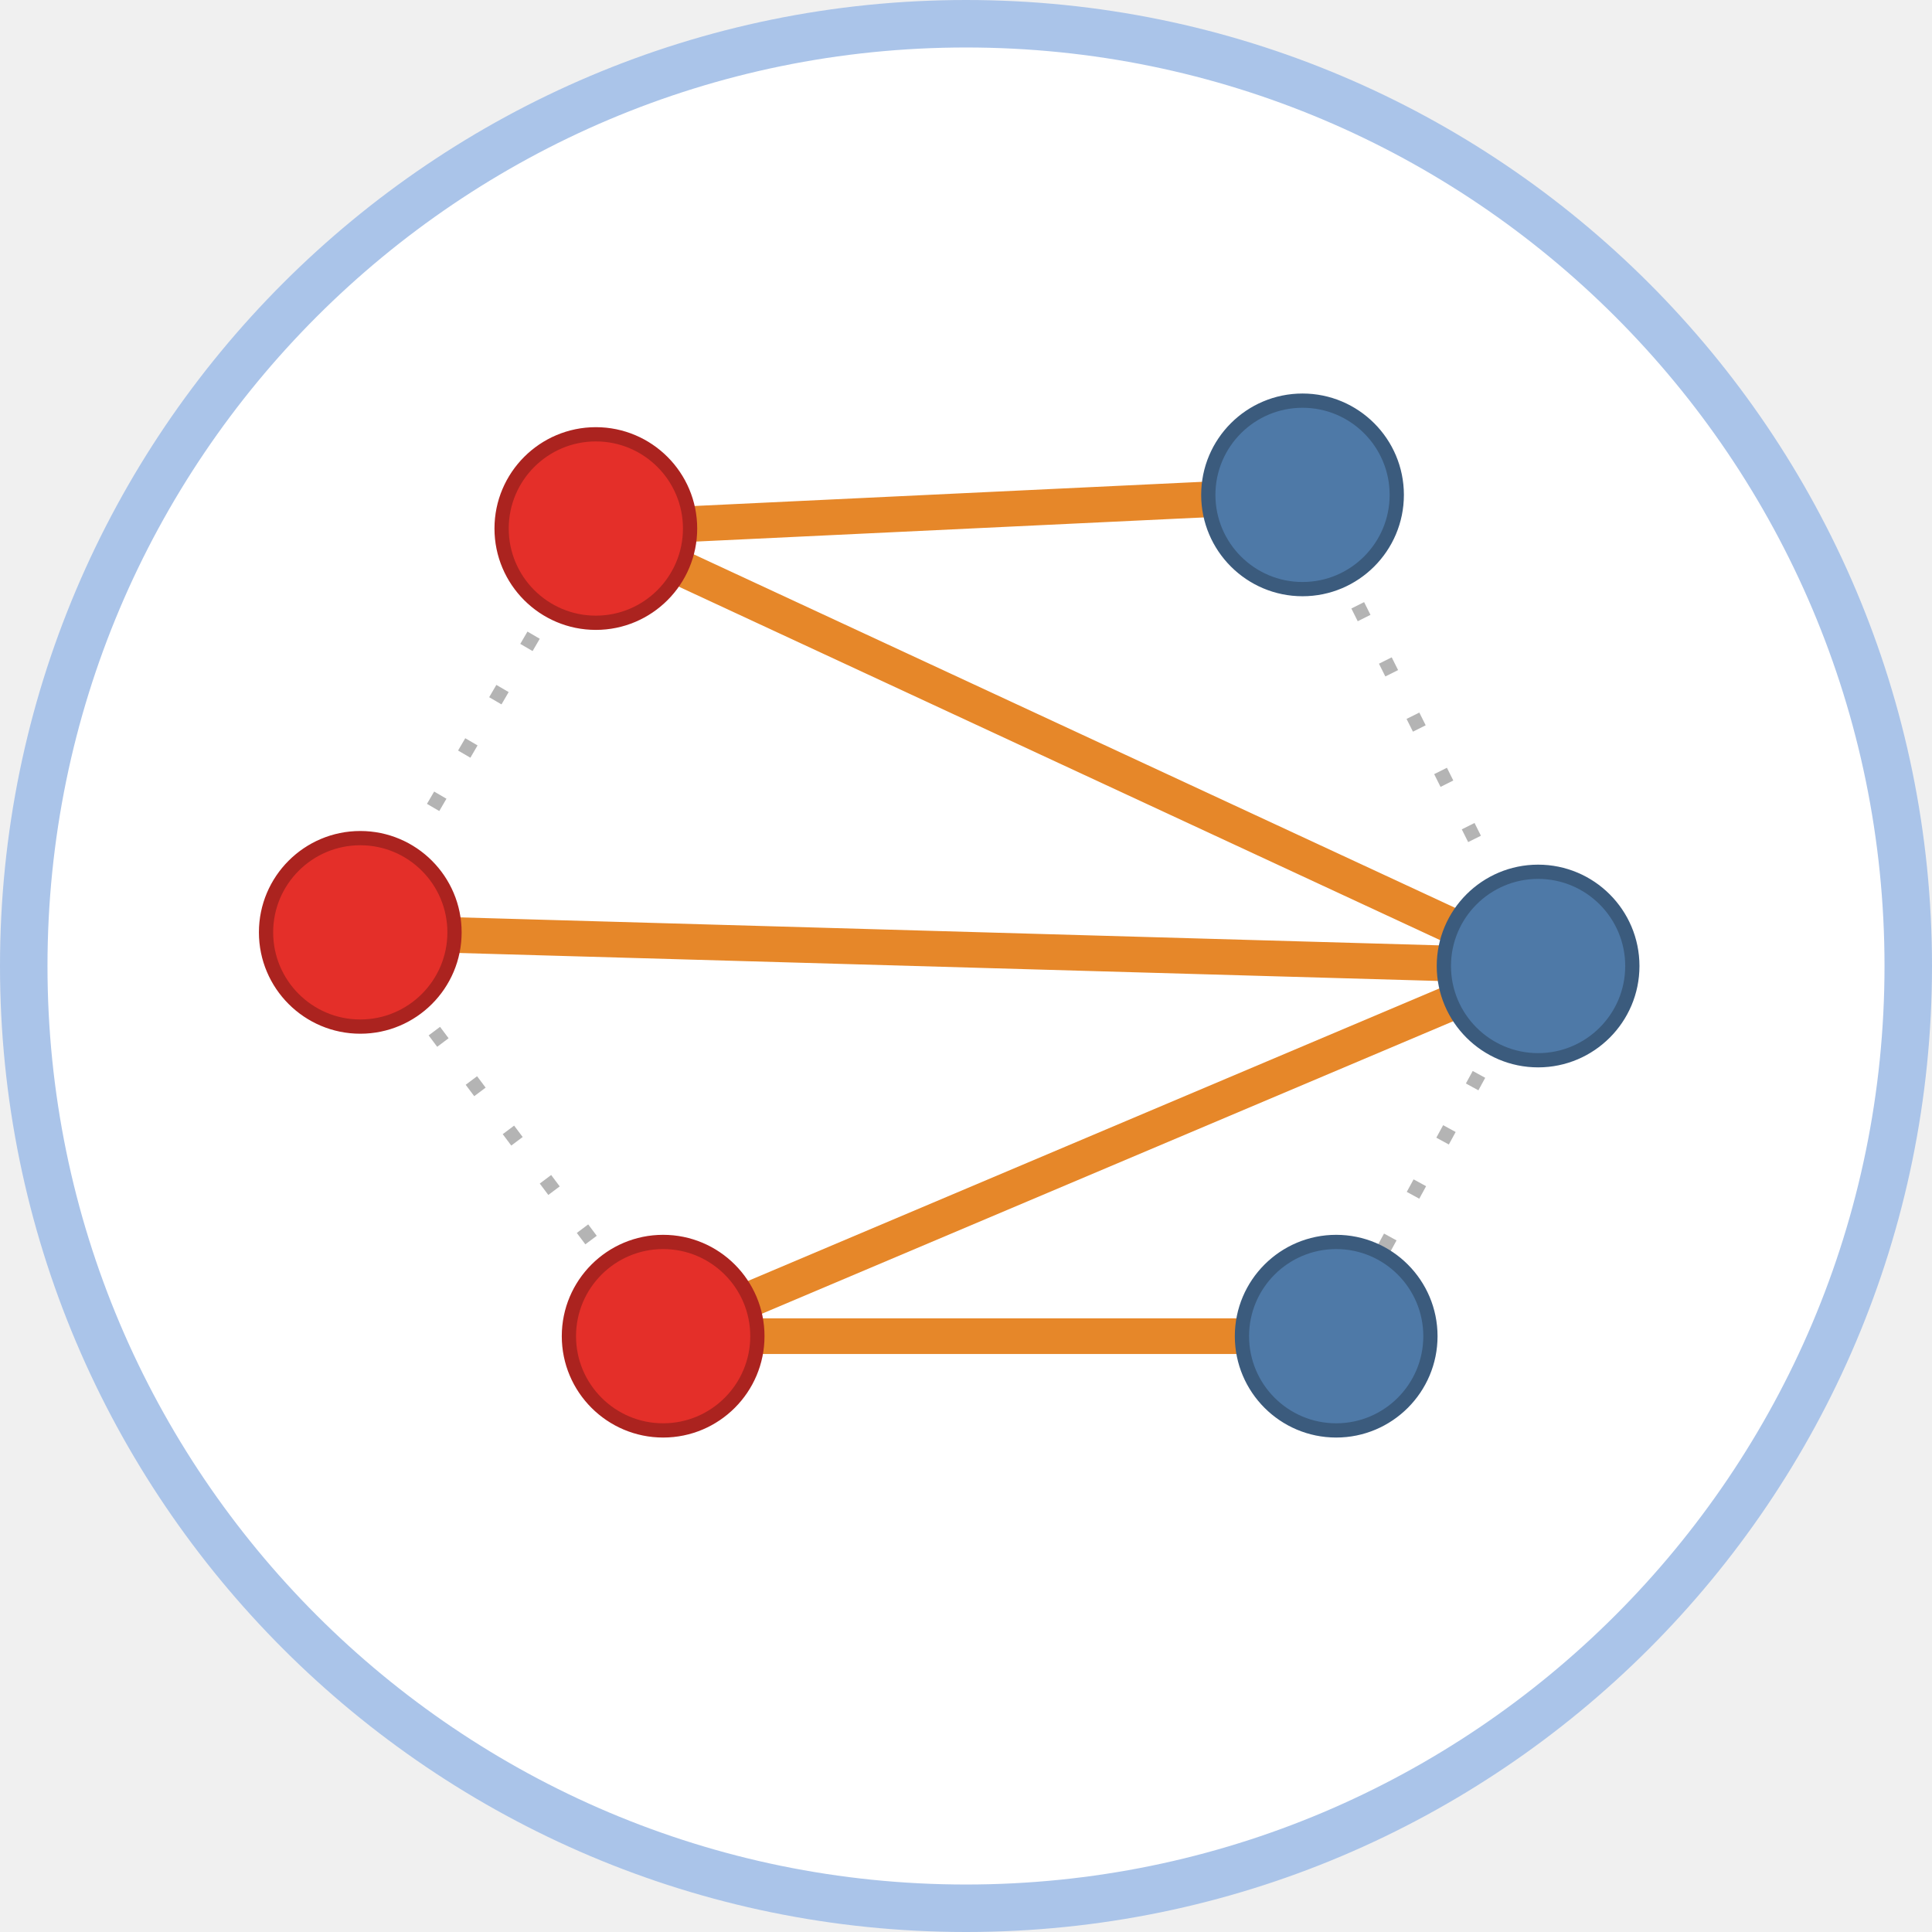
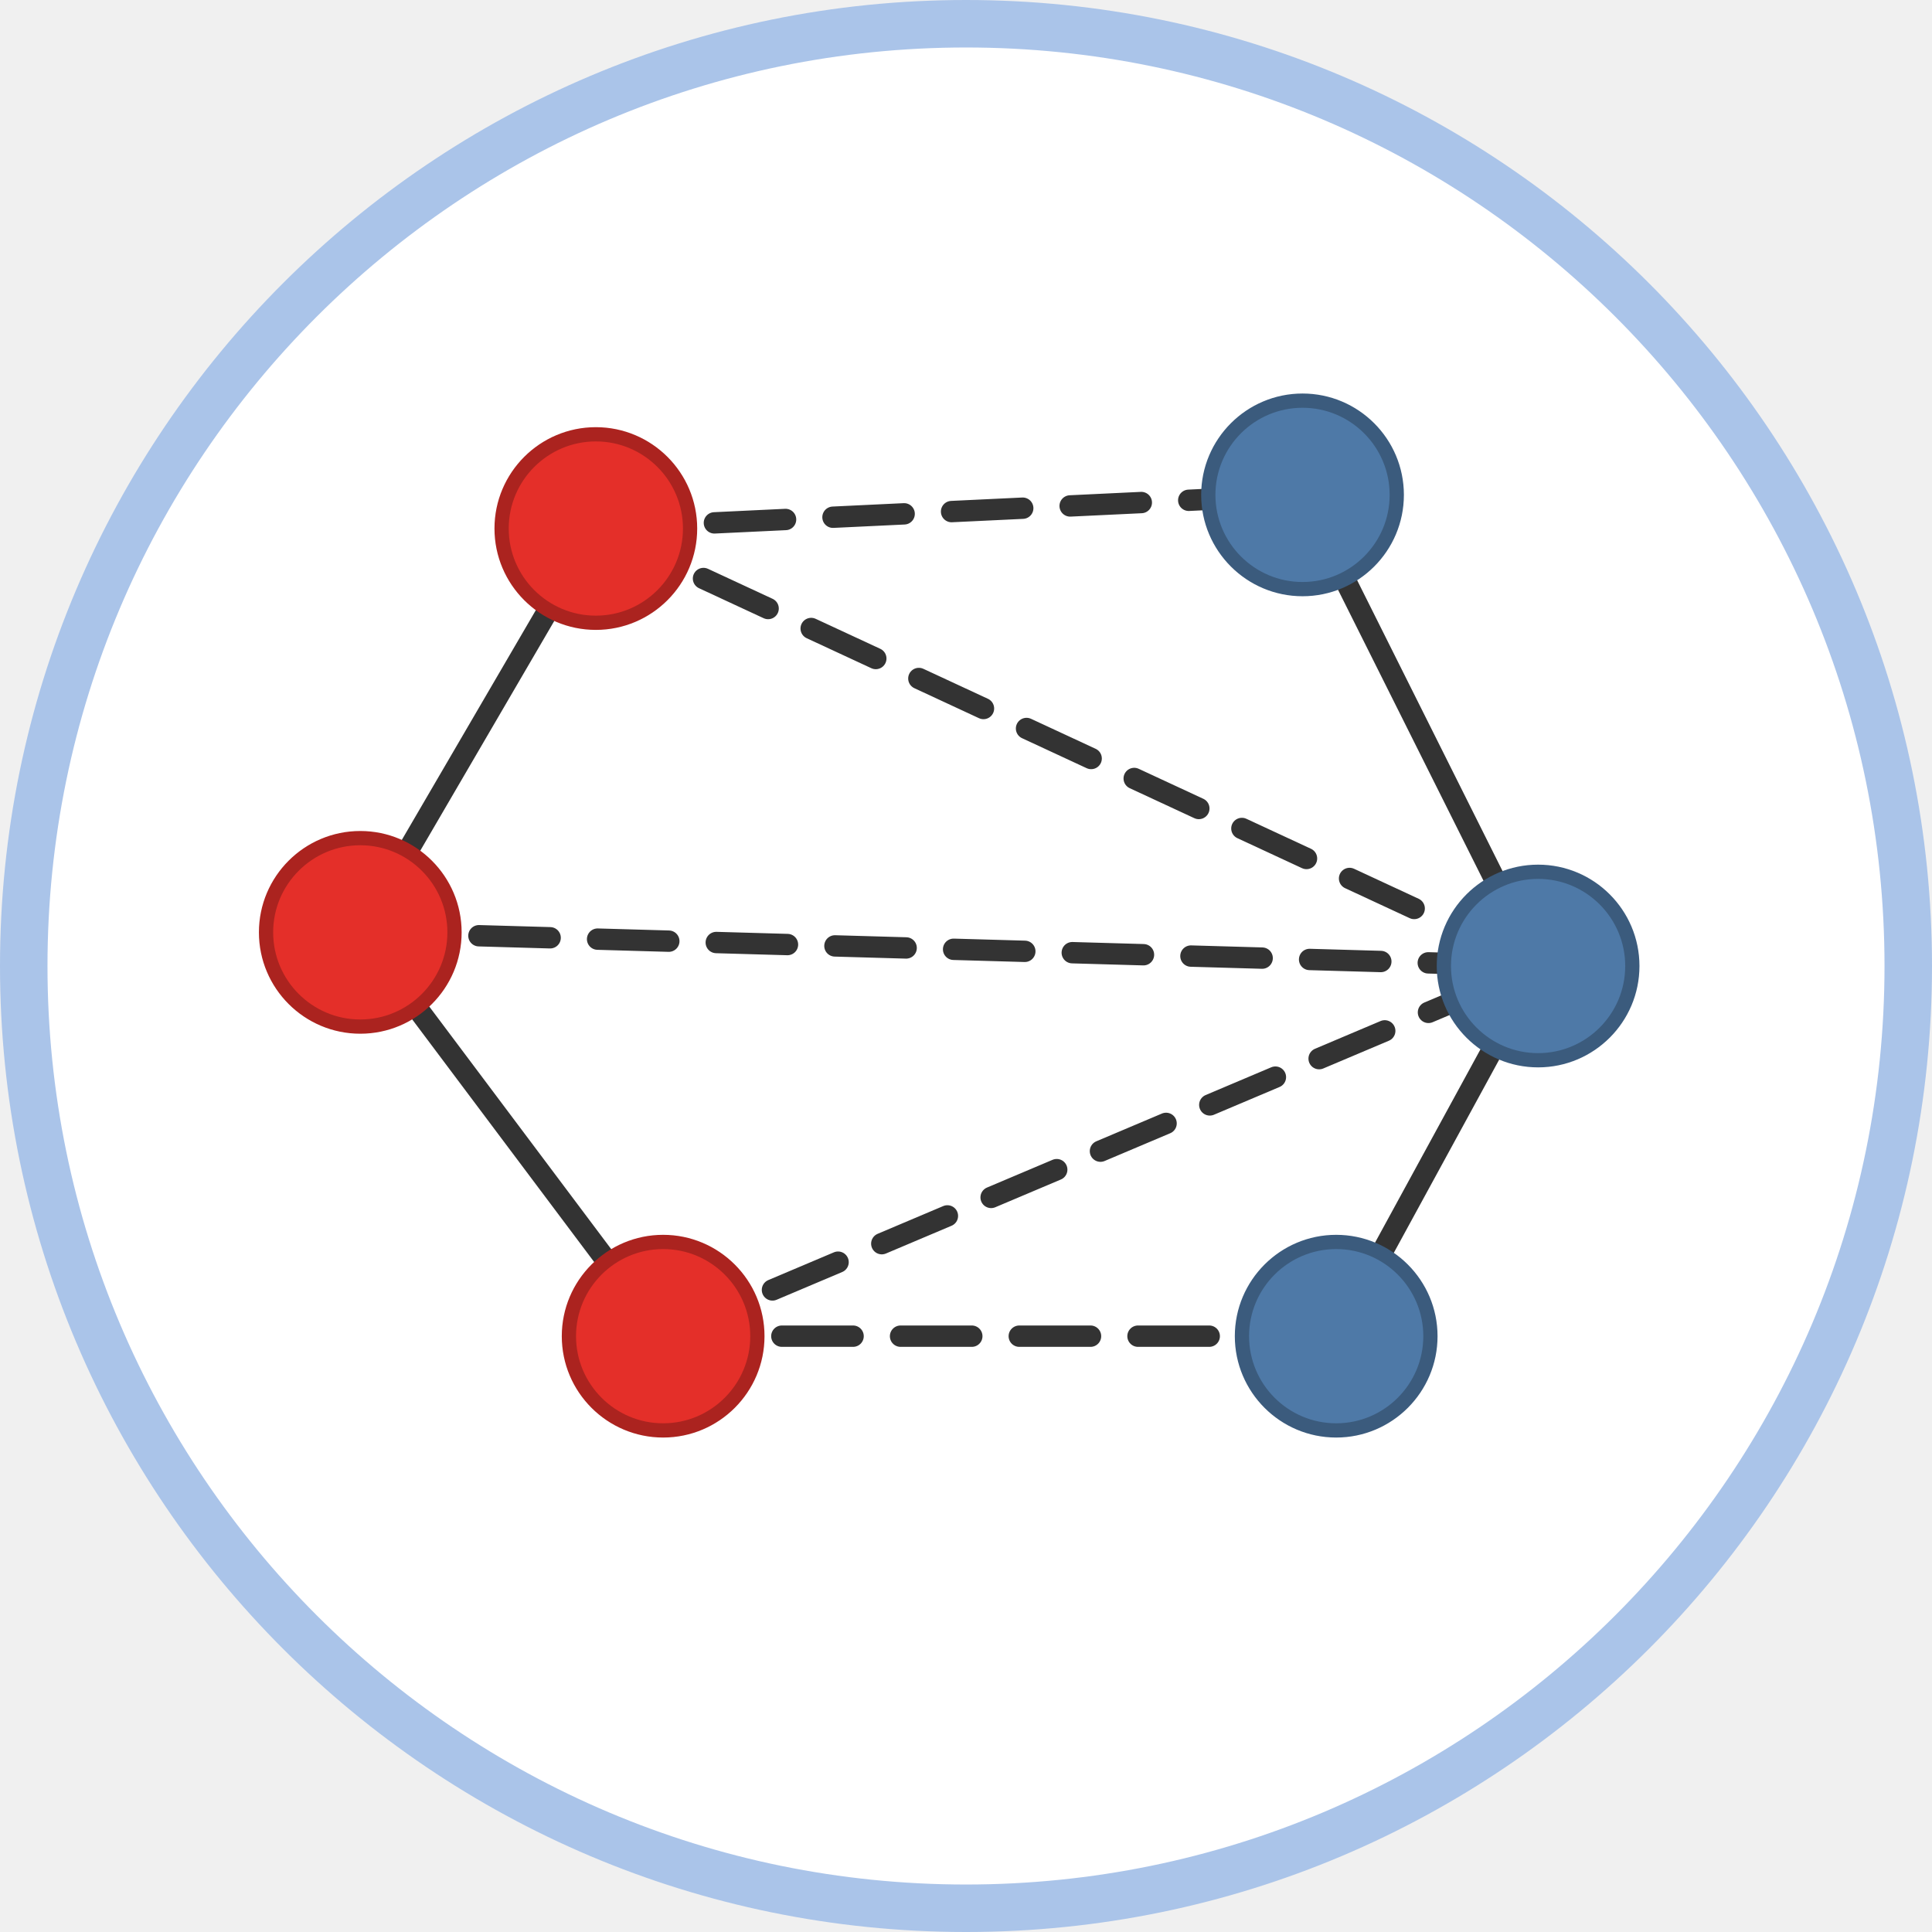
<svg xmlns="http://www.w3.org/2000/svg" class="typst-doc" viewBox="0 0 81.37 81.37" width="81.37pt" height="81.37pt">
  <g>
    <g class="typst-group" transform="matrix(1 0 0 1 1 1)">
      <g>
        <path class="typst-shape" fill="#ffffff" fill-rule="nonzero" stroke="#aac4e9" stroke-width="2" stroke-linecap="butt" stroke-linejoin="miter" stroke-miterlimit="4" d="M 0 0m 39.685 0 c -21.898 0 -39.685 17.787 -39.685 39.685 c 0 21.898 17.787 39.685 39.685 39.685 c 21.898 0 39.685 -17.787 39.685 -39.685 c 0 -21.898 -17.787 -39.685 -39.685 -39.685 Z " />
-         <path class="typst-shape" fill="none" stroke="#b4b4b4" stroke-width="0.6" stroke-linecap="butt" stroke-linejoin="miter" stroke-miterlimit="4" stroke-dashoffset="0" stroke-dasharray="0.6 2" transform="matrix(1 0 0 1 14.17323 21.25984)" d="M 0 0m 9.921 0 l -9.921 17.008 " />
-         <path class="typst-shape" fill="none" stroke="#b4b4b4" stroke-width="0.6" stroke-linecap="butt" stroke-linejoin="miter" stroke-miterlimit="4" stroke-dashoffset="0" stroke-dasharray="0.6 2" transform="matrix(1 0 0 1 14.17323 38.26772)" d="M 0 0l 12.756 17.008 " />
-         <path class="typst-shape" fill="none" stroke="#b4b4b4" stroke-width="0.6" stroke-linecap="butt" stroke-linejoin="miter" stroke-miterlimit="4" stroke-dashoffset="0" stroke-dasharray="0.6 2" transform="matrix(1 0 0 1 53.85827 19.84252)" d="M 0 0l 9.921 19.843 " />
-         <path class="typst-shape" fill="none" stroke="#b4b4b4" stroke-width="0.6" stroke-linecap="butt" stroke-linejoin="miter" stroke-miterlimit="4" stroke-dashoffset="0" stroke-dasharray="0.6 2" transform="matrix(1 0 0 1 55.27559 39.68504)" d="M 0 0m 8.504 0 l -8.504 15.591 " />
-         <path class="typst-shape" fill="none" stroke="#e68729" stroke-width="1.5" stroke-linecap="round" stroke-linejoin="miter" stroke-miterlimit="4" transform="matrix(1 0 0 1 24.09449 19.84252)" d="M 0 0m 0 1.417 l 29.764 -1.417 " />
-         <path class="typst-shape" fill="none" stroke="#e68729" stroke-width="1.5" stroke-linecap="round" stroke-linejoin="miter" stroke-miterlimit="4" transform="matrix(1 0 0 1 24.09449 21.25984)" d="M 0 0l 39.685 18.425 " />
-         <path class="typst-shape" fill="none" stroke="#e68729" stroke-width="1.5" stroke-linecap="round" stroke-linejoin="miter" stroke-miterlimit="4" transform="matrix(1 0 0 1 14.17323 38.26772)" d="M 0 0l 49.606 1.417 " />
-         <path class="typst-shape" fill="none" stroke="#e68729" stroke-width="1.5" stroke-linecap="round" stroke-linejoin="miter" stroke-miterlimit="4" transform="matrix(1 0 0 1 26.92913 55.27559)" d="M 0 0h 28.346 " />
-         <path class="typst-shape" fill="none" stroke="#e68729" stroke-width="1.5" stroke-linecap="round" stroke-linejoin="miter" stroke-miterlimit="4" transform="matrix(1 0 0 1 26.92913 39.68504)" d="M 0 0m 0 15.591 l 36.85 -15.591 " />
+         <path class="typst-shape" fill="none" stroke="#333333" stroke-width="0.9" stroke-linecap="round" stroke-linejoin="miter" stroke-miterlimit="4" transform="matrix(1 0 0 1 14.17323 21.25984)" d="M 0 0m 9.921 0 l -9.921 17.008 " />
+         <path class="typst-shape" fill="none" stroke="#333333" stroke-width="0.9" stroke-linecap="round" stroke-linejoin="miter" stroke-miterlimit="4" transform="matrix(1 0 0 1 14.17323 38.26772)" d="M 0 0l 12.756 17.008 " />
+         <path class="typst-shape" fill="none" stroke="#333333" stroke-width="0.9" stroke-linecap="round" stroke-linejoin="miter" stroke-miterlimit="4" transform="matrix(1 0 0 1 53.85827 19.84252)" d="M 0 0l 9.921 19.843 " />
+         <path class="typst-shape" fill="none" stroke="#333333" stroke-width="0.9" stroke-linecap="round" stroke-linejoin="miter" stroke-miterlimit="4" transform="matrix(1 0 0 1 55.27559 39.68504)" d="M 0 0m 8.504 0 l -8.504 15.591 " />
+         <path class="typst-shape" fill="none" stroke="#333333" stroke-width="0.9" stroke-linecap="round" stroke-linejoin="miter" stroke-miterlimit="4" stroke-dashoffset="0" stroke-dasharray="3 2" transform="matrix(1 0 0 1 24.09449 19.84252)" d="M 0 0m 0 1.417 l 29.764 -1.417 " />
+         <path class="typst-shape" fill="none" stroke="#333333" stroke-width="0.9" stroke-linecap="round" stroke-linejoin="miter" stroke-miterlimit="4" stroke-dashoffset="0" stroke-dasharray="3 2" transform="matrix(1 0 0 1 24.09449 21.25984)" d="M 0 0l 39.685 18.425 " />
+         <path class="typst-shape" fill="none" stroke="#333333" stroke-width="0.9" stroke-linecap="round" stroke-linejoin="miter" stroke-miterlimit="4" stroke-dashoffset="0" stroke-dasharray="3 2" transform="matrix(1 0 0 1 14.17323 38.26772)" d="M 0 0l 49.606 1.417 " />
+         <path class="typst-shape" fill="none" stroke="#333333" stroke-width="0.9" stroke-linecap="round" stroke-linejoin="miter" stroke-miterlimit="4" stroke-dashoffset="0" stroke-dasharray="3 2" transform="matrix(1 0 0 1 26.92913 55.27559)" d="M 0 0h 28.346 " />
+         <path class="typst-shape" fill="none" stroke="#333333" stroke-width="0.9" stroke-linecap="round" stroke-linejoin="miter" stroke-miterlimit="4" stroke-dashoffset="0" stroke-dasharray="3 2" transform="matrix(1 0 0 1 26.92913 39.68504)" d="M 0 0m 0 15.591 l 36.85 -15.591 " />
        <path class="typst-shape" fill="#e42f29" fill-rule="nonzero" stroke="#ab231f" stroke-width="0.6" stroke-linecap="butt" stroke-linejoin="miter" stroke-miterlimit="4" transform="matrix(1 0 0 1 20.12598 17.29134)" d="M 0 0m 3.969 0 c -2.19 0 -3.969 1.779 -3.969 3.969 c 0 2.19 1.779 3.969 3.969 3.969 c 2.19 0 3.969 -1.779 3.969 -3.969 c 0 -2.19 -1.779 -3.969 -3.969 -3.969 Z " />
        <path class="typst-shape" fill="#e42f29" fill-rule="nonzero" stroke="#ab231f" stroke-width="0.6" stroke-linecap="butt" stroke-linejoin="miter" stroke-miterlimit="4" transform="matrix(1 0 0 1 10.20472 34.29921)" d="M 0 0m 3.969 0 c -2.19 0 -3.969 1.779 -3.969 3.969 c 0 2.19 1.779 3.969 3.969 3.969 c 2.19 0 3.969 -1.779 3.969 -3.969 c 0 -2.19 -1.779 -3.969 -3.969 -3.969 Z " />
        <path class="typst-shape" fill="#e42f29" fill-rule="nonzero" stroke="#ab231f" stroke-width="0.6" stroke-linecap="butt" stroke-linejoin="miter" stroke-miterlimit="4" transform="matrix(1 0 0 1 22.96063 51.30709)" d="M 0 0m 3.969 0 c -2.19 0 -3.969 1.779 -3.969 3.969 c 0 2.19 1.779 3.969 3.969 3.969 c 2.19 0 3.969 -1.779 3.969 -3.969 c 0 -2.19 -1.779 -3.969 -3.969 -3.969 Z " />
        <path class="typst-shape" fill="#4e79a7" fill-rule="nonzero" stroke="#3b5b7d" stroke-width="0.6" stroke-linecap="butt" stroke-linejoin="miter" stroke-miterlimit="4" transform="matrix(1 0 0 1 49.88976 15.87402)" d="M 0 0m 3.969 0 c -2.19 0 -3.969 1.779 -3.969 3.969 c 0 2.19 1.779 3.969 3.969 3.969 c 2.19 0 3.969 -1.779 3.969 -3.969 c 0 -2.19 -1.779 -3.969 -3.969 -3.969 Z " />
        <path class="typst-shape" fill="#4e79a7" fill-rule="nonzero" stroke="#3b5b7d" stroke-width="0.6" stroke-linecap="butt" stroke-linejoin="miter" stroke-miterlimit="4" transform="matrix(1 0 0 1 59.81102 35.71654)" d="M 0 0m 3.969 0 c -2.19 0 -3.969 1.779 -3.969 3.969 c 0 2.19 1.779 3.969 3.969 3.969 c 2.19 0 3.969 -1.779 3.969 -3.969 c 0 -2.19 -1.779 -3.969 -3.969 -3.969 Z " />
        <path class="typst-shape" fill="#4e79a7" fill-rule="nonzero" stroke="#3b5b7d" stroke-width="0.6" stroke-linecap="butt" stroke-linejoin="miter" stroke-miterlimit="4" transform="matrix(1 0 0 1 51.30709 51.30709)" d="M 0 0m 3.969 0 c -2.19 0 -3.969 1.779 -3.969 3.969 c 0 2.19 1.779 3.969 3.969 3.969 c 2.19 0 3.969 -1.779 3.969 -3.969 c 0 -2.19 -1.779 -3.969 -3.969 -3.969 Z " />
      </g>
    </g>
  </g>
</svg>
